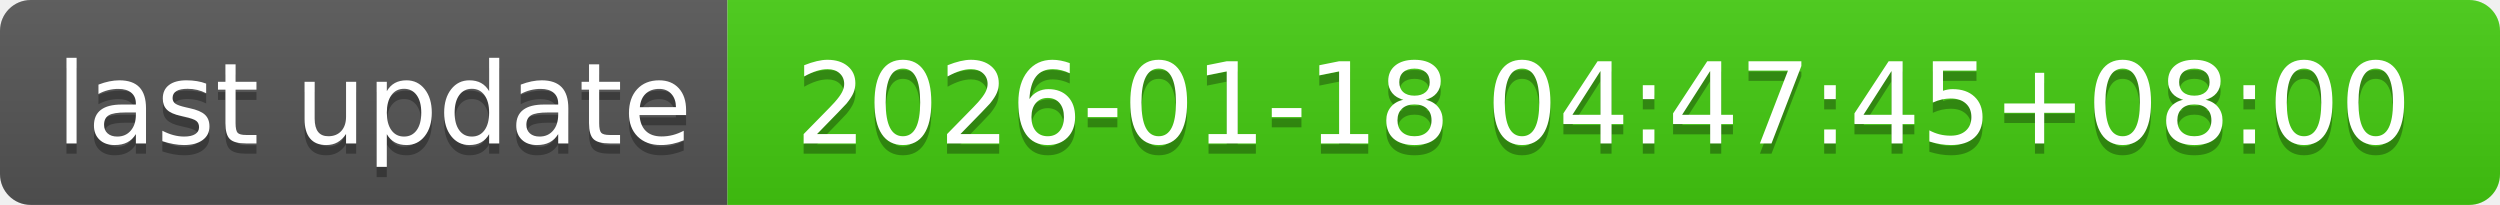
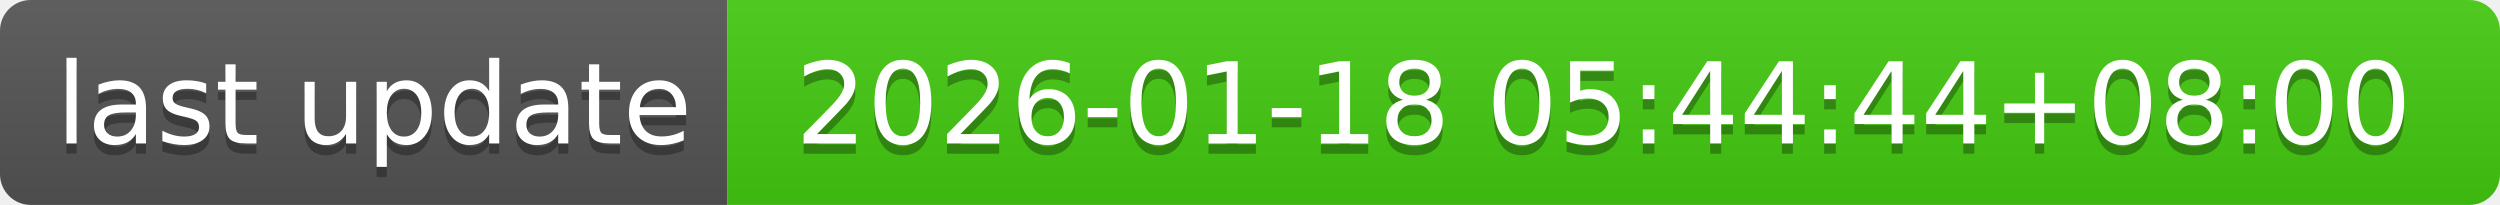
- <svg xmlns="http://www.w3.org/2000/svg" width="244" height="20" role="img" aria-label="last update: 2026-01-18 04:47:45+08:00">
+ <svg xmlns="http://www.w3.org/2000/svg" width="244" height="20" role="img" aria-label="last update: 2026-01-18 05:44:44+08:00">
  <linearGradient id="s" x2="0" y2="100%">
    <stop offset="0" stop-color="#bbb" stop-opacity=".1" />
    <stop offset="1" stop-opacity=".1" />
  </linearGradient>
  <clipPath id="r">
    <rect width="244" height="20" rx="3" fill="#fff" />
  </clipPath>
  <g clip-path="url(#r)">
    <rect width="71" height="20" fill="#555" />
    <rect x="71" width="173" height="20" fill="#4c1" />
    <rect width="244" height="20" fill="url(#s)" />
  </g>
  <g fill="#fff" text-anchor="middle" font-family="Verdana,Geneva,DejaVu Sans,sans-serif" text-rendering="geometricPrecision" font-size="110">
    <text aria-hidden="true" x="365" y="150" fill="#010101" fill-opacity=".3" transform="scale(.1)" textLength="610">last update</text>
    <text x="365" y="140" transform="scale(.1)" fill="#fff" textLength="610">last update</text>
-     <text aria-hidden="true" x="1565" y="150" fill="#010101" fill-opacity=".3" transform="scale(.1)" textLength="1630">2026-01-18 04:47:45+08:00</text>
-     <text x="1565" y="140" transform="scale(.1)" fill="#fff" textLength="1630">2026-01-18 04:47:45+08:00</text>
+     <text aria-hidden="true" x="1565" y="150" fill="#010101" fill-opacity=".3" transform="scale(.1)" textLength="1630">2026-01-18 05:44:44+08:00</text>
+     <text x="1565" y="140" transform="scale(.1)" fill="#fff" textLength="1630">2026-01-18 05:44:44+08:00</text>
  </g>
</svg>
